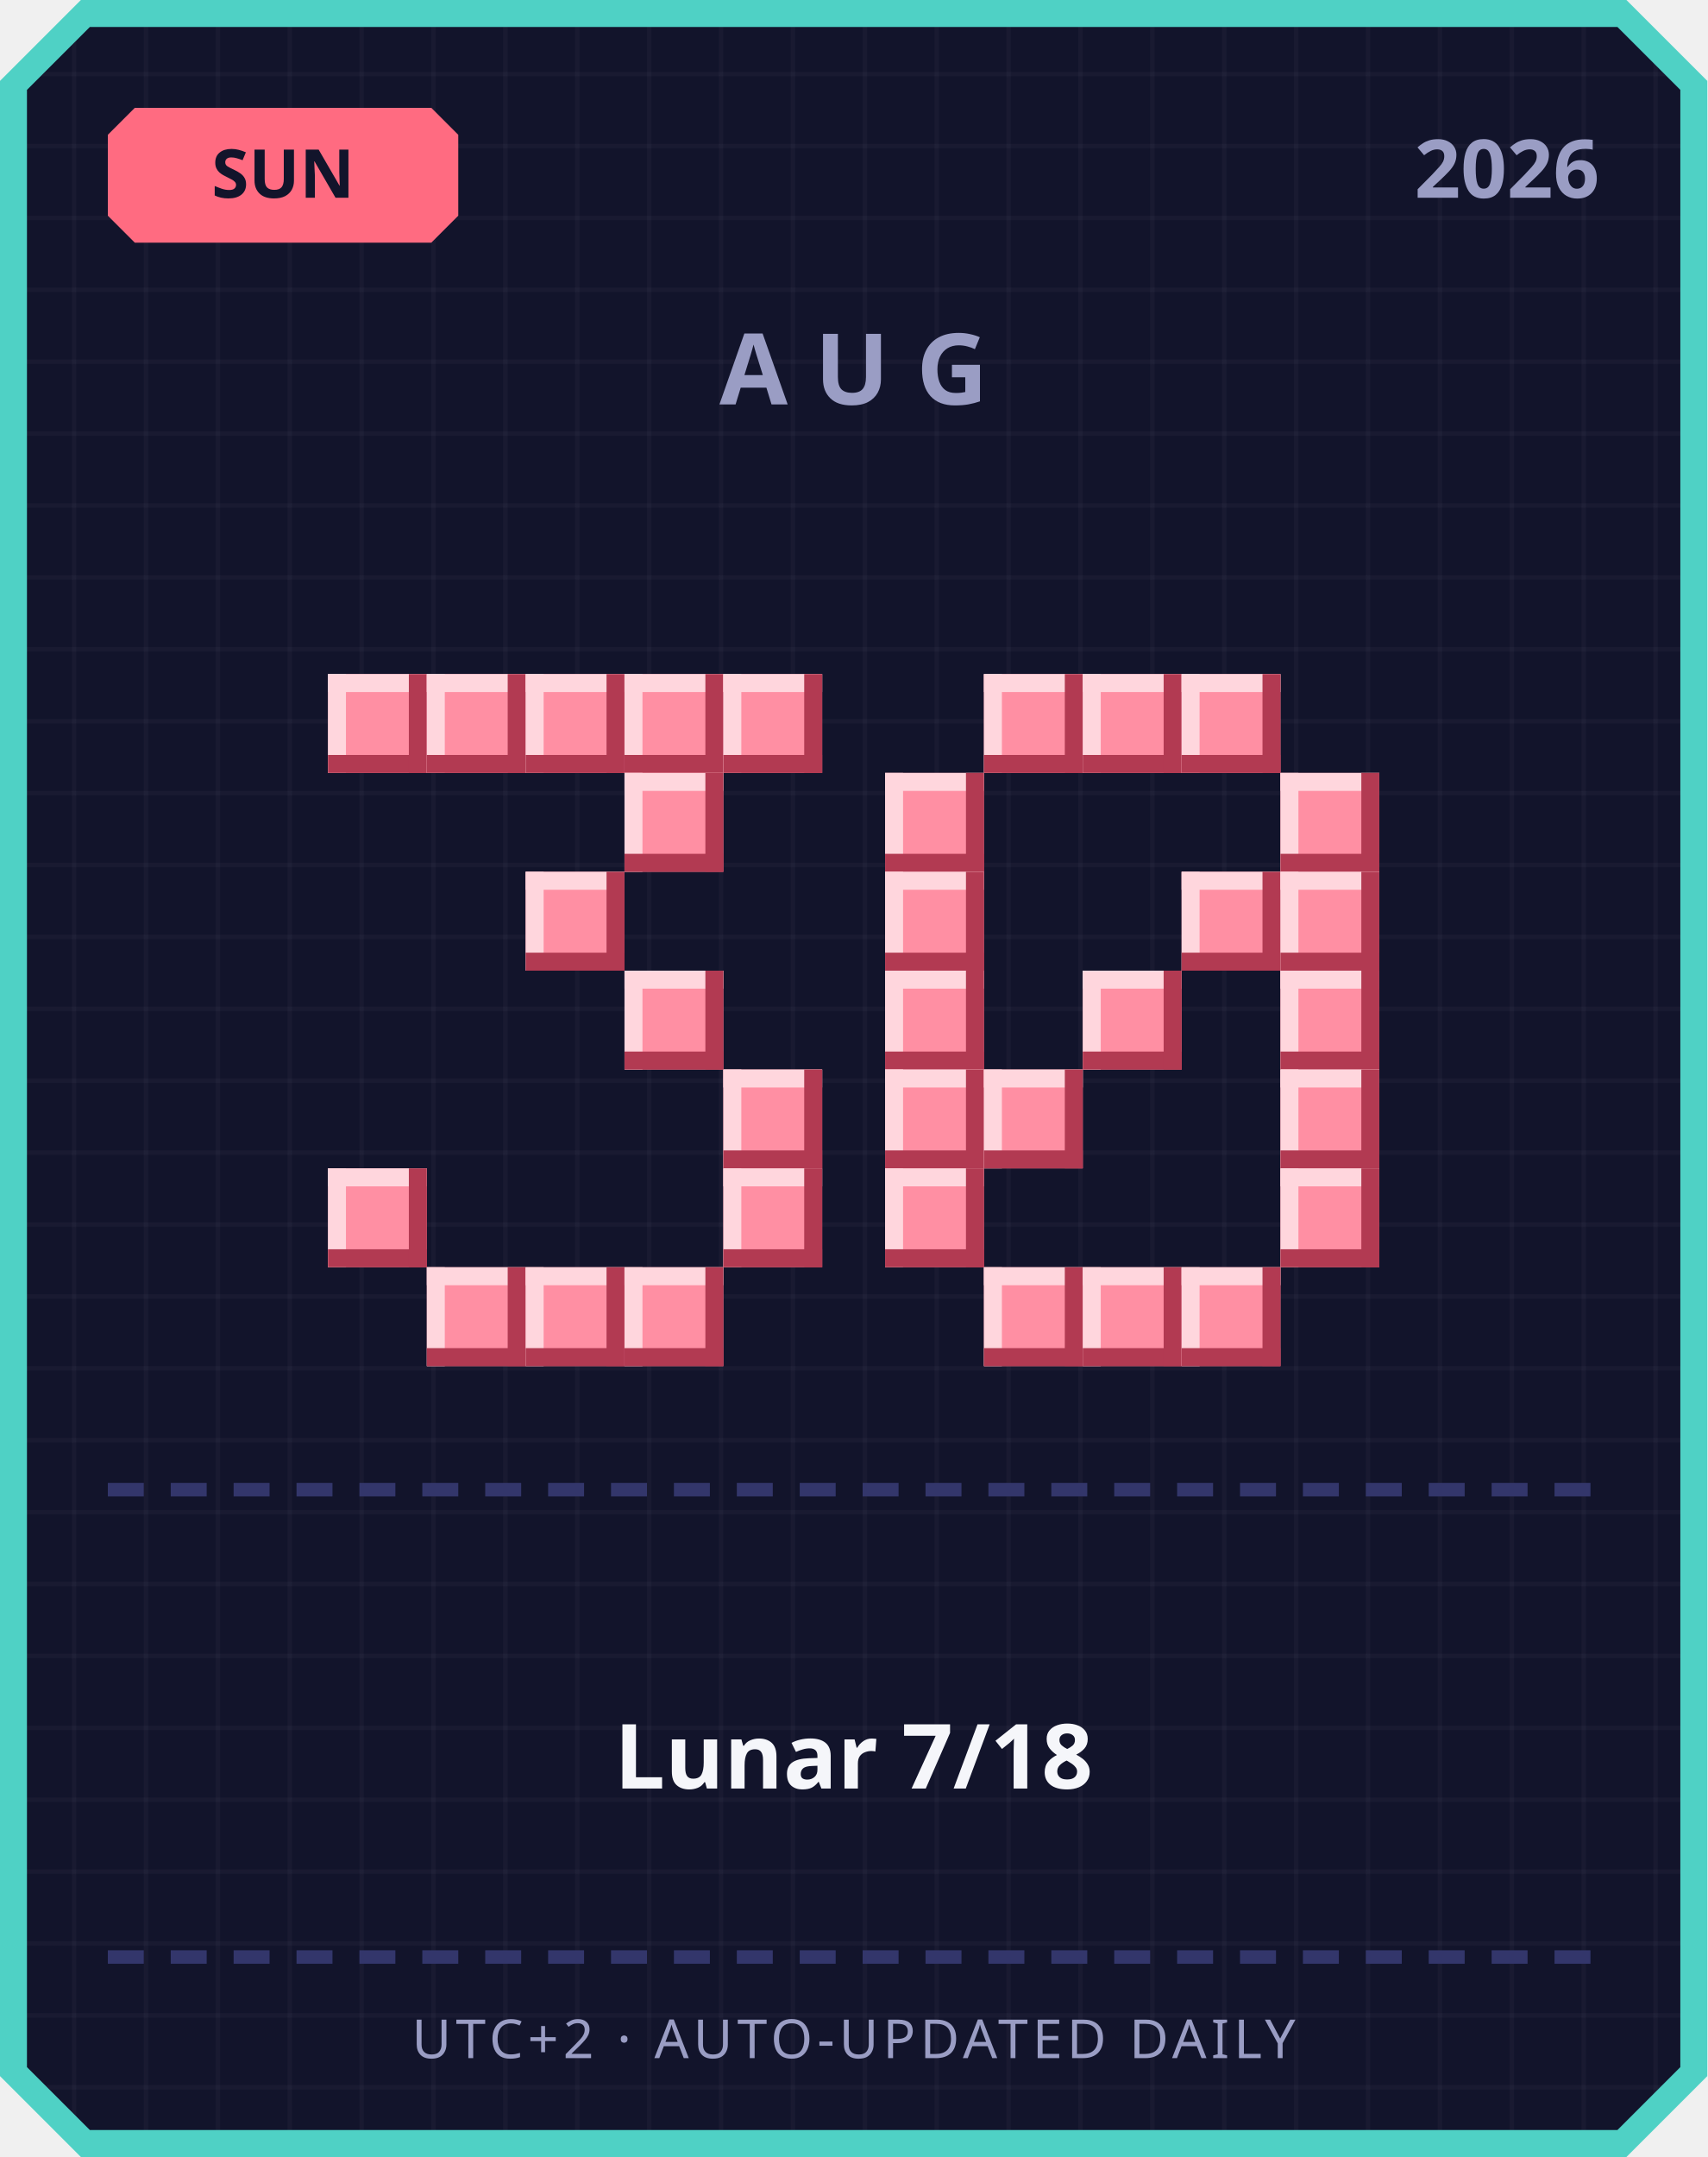
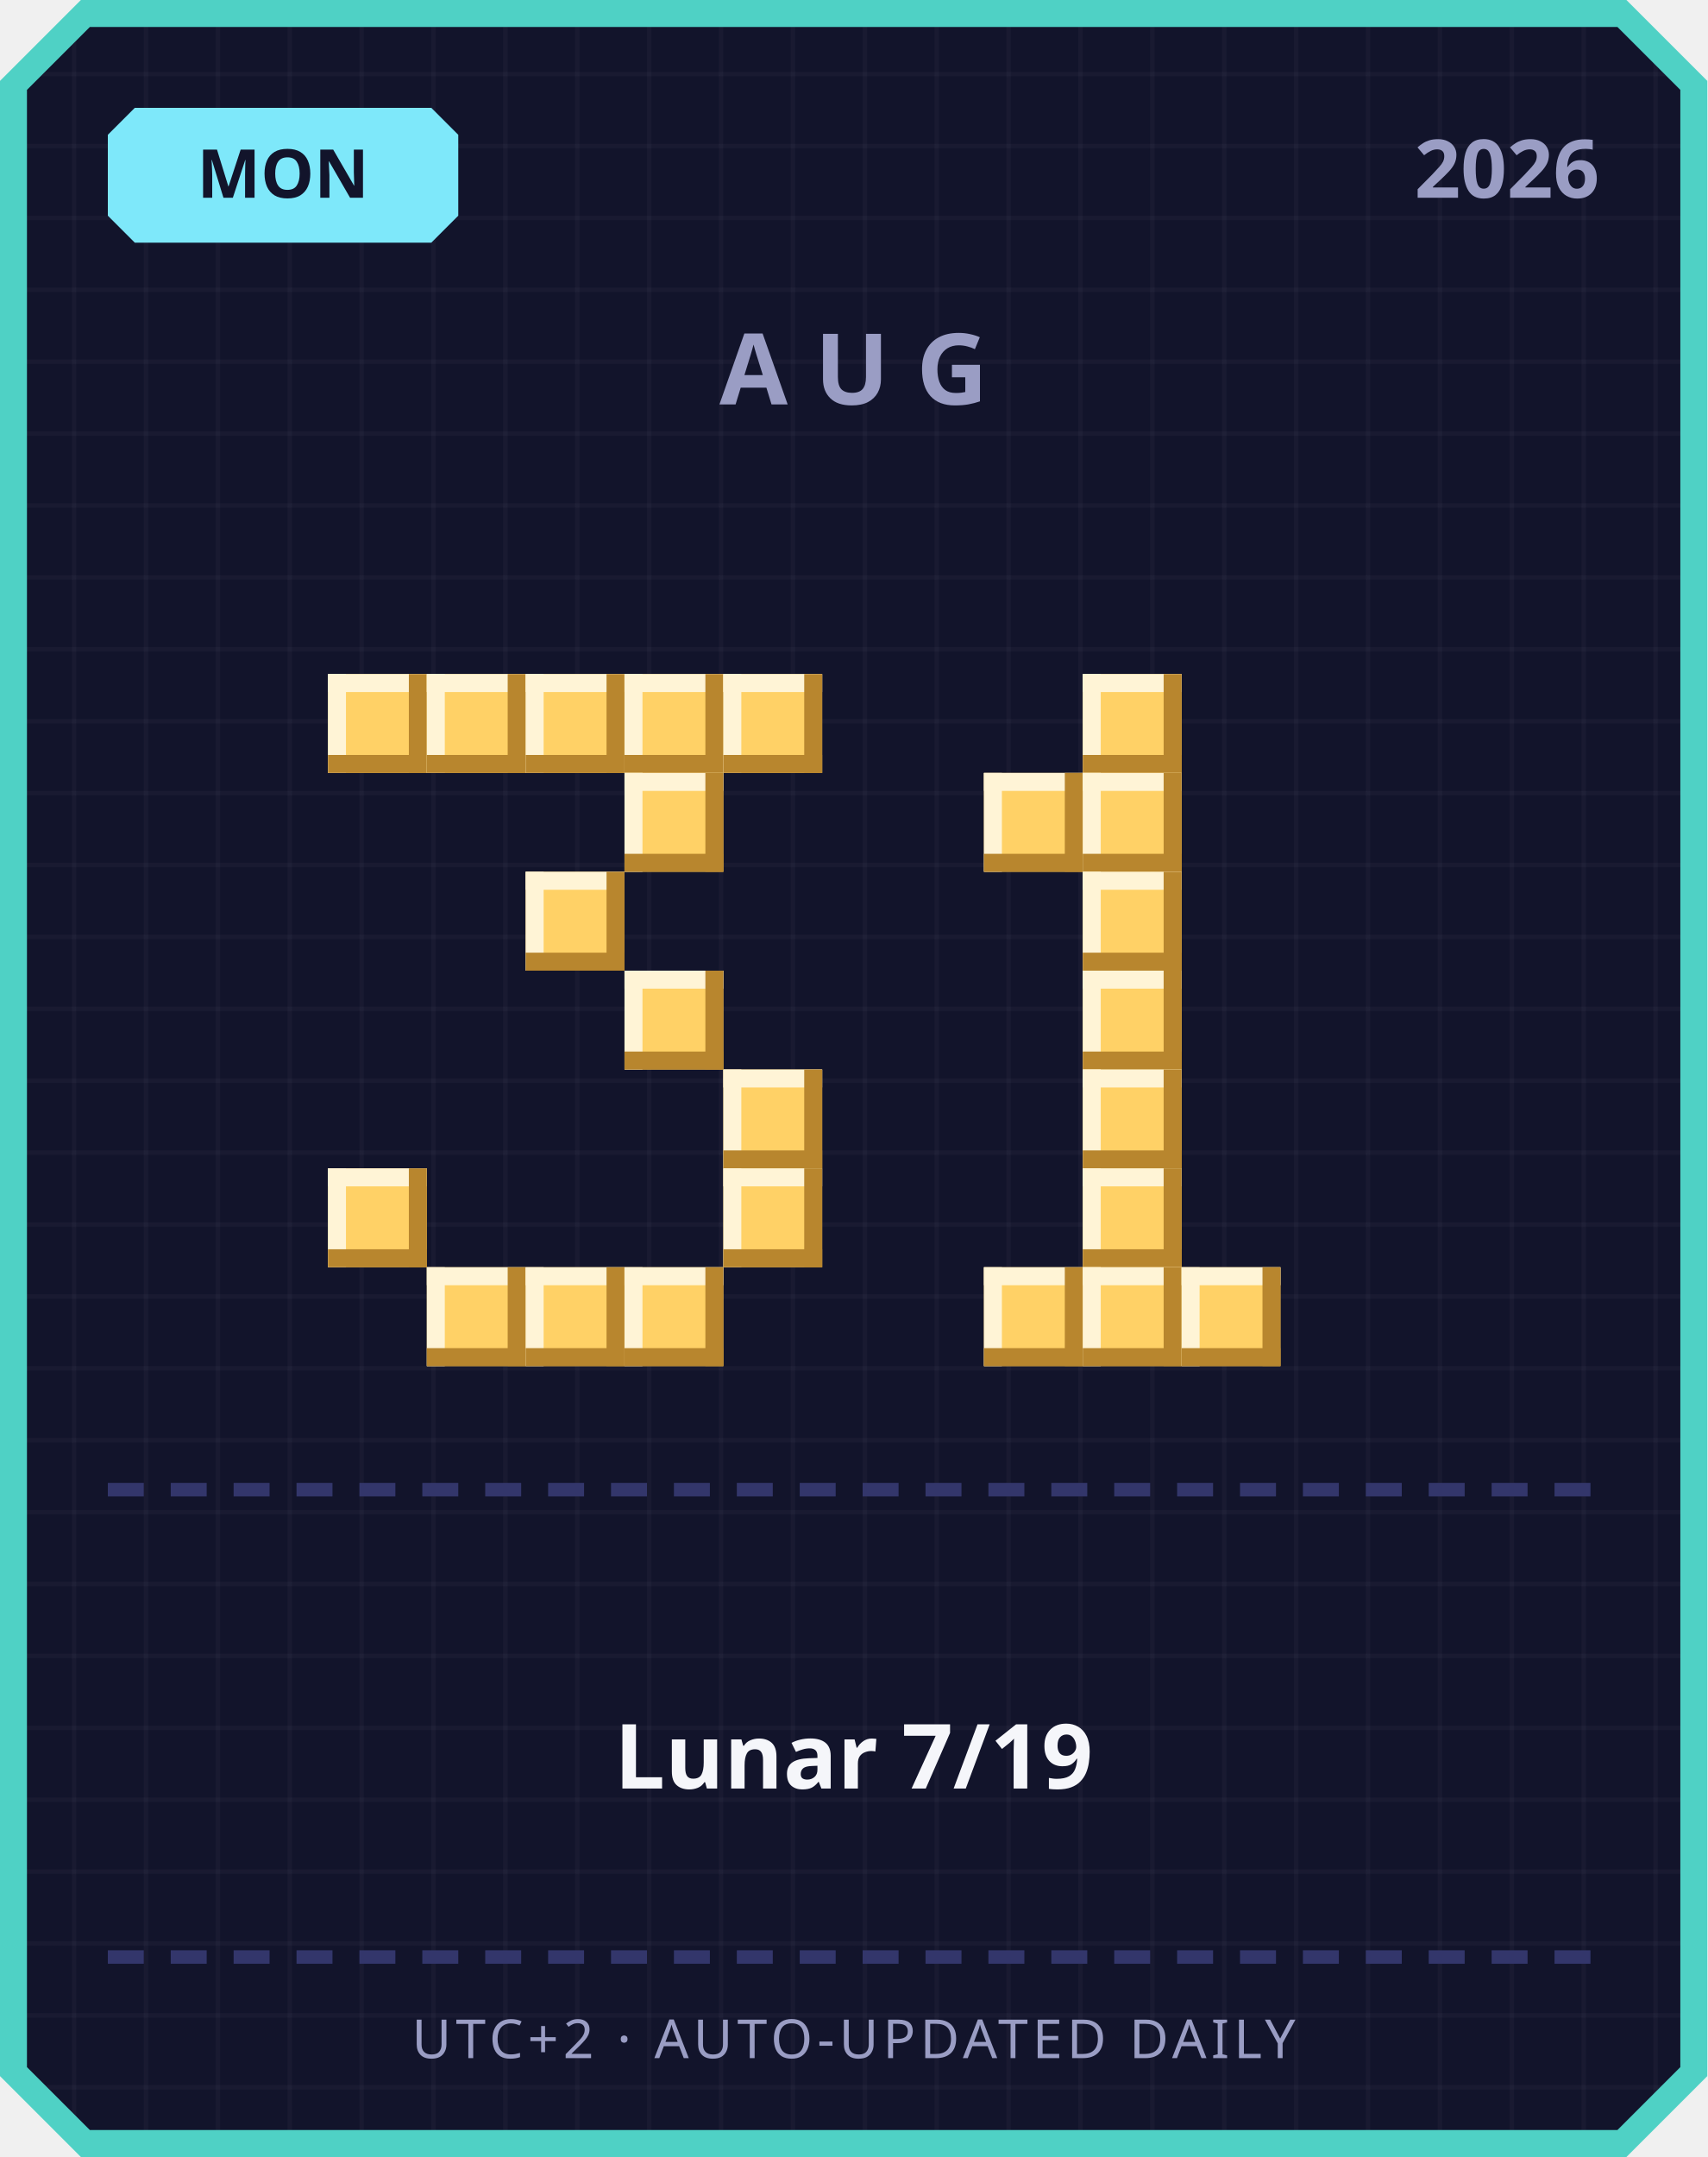
<svg xmlns="http://www.w3.org/2000/svg" width="380" height="480" viewBox="0 0 380 480">
  <defs>
    <pattern id="grid" width="16" height="16" patternUnits="userSpaceOnUse">
      <rect width="16" height="16" fill="#12142b" />
      <rect width="1" height="16" fill="#ffffff" opacity="0.03" />
      <rect width="16" height="1" fill="#ffffff" opacity="0.03" />
    </pattern>
  </defs>
  <path d="M 18,0 L 362,0 L 380,18 L 380,462 L 362,480 L 18,480 L 0,462 L 0,18 Z" fill="#4fd1c5" />
  <path d="M 20,6 L 360,6 L 374,20 L 374,460 L 360,474 L 20,474 L 6,460 L 6,20 Z" fill="url(#grid)" />
-   <path d="M 30,24 L 96,24 L 102,30 L 102,48 L 96,54 L 30,54 L 24,48 L 24,30 Z" fill="#ff6b81" />
-   <text x="63" y="44" text-anchor="middle" font-family="'Segoe UI', sans-serif" font-size="15" font-weight="700" fill="#12142b">SUN</text>
+   <path d="M 30,24 L 96,24 L 102,30 L 102,48 L 96,54 L 30,54 L 24,48 L 24,30 Z" fill="#7ee8fa" />
+   <text x="63" y="44" text-anchor="middle" font-family="'Segoe UI', sans-serif" font-size="15" font-weight="700" fill="#12142b">MON</text>
  <text x="356" y="44" text-anchor="end" font-family="'Segoe UI', sans-serif" font-size="18" font-weight="700" fill="#9a9dc4">2026</text>
  <text x="190" y="90" text-anchor="middle" font-family="'Segoe UI', sans-serif" font-size="22" font-weight="700" letter-spacing="6" fill="#9a9dc4">AUG</text>
-   <rect x="73" y="150" width="22" height="22" fill="#ff8fa3" />
-   <rect x="73" y="150" width="22" height="4" fill="#ffd6dd" />
-   <rect x="73" y="150" width="4" height="22" fill="#ffd6dd" />
-   <rect x="73" y="168" width="22" height="4" fill="#b23a52" />
-   <rect x="91" y="150" width="4" height="22" fill="#b23a52" />
-   <rect x="95" y="150" width="22" height="22" fill="#ff8fa3" />
-   <rect x="95" y="150" width="22" height="4" fill="#ffd6dd" />
-   <rect x="95" y="150" width="4" height="22" fill="#ffd6dd" />
-   <rect x="95" y="168" width="22" height="4" fill="#b23a52" />
-   <rect x="113" y="150" width="4" height="22" fill="#b23a52" />
-   <rect x="117" y="150" width="22" height="22" fill="#ff8fa3" />
-   <rect x="117" y="150" width="22" height="4" fill="#ffd6dd" />
-   <rect x="117" y="150" width="4" height="22" fill="#ffd6dd" />
-   <rect x="117" y="168" width="22" height="4" fill="#b23a52" />
-   <rect x="135" y="150" width="4" height="22" fill="#b23a52" />
-   <rect x="139" y="150" width="22" height="22" fill="#ff8fa3" />
-   <rect x="139" y="150" width="22" height="4" fill="#ffd6dd" />
-   <rect x="139" y="150" width="4" height="22" fill="#ffd6dd" />
-   <rect x="139" y="168" width="22" height="4" fill="#b23a52" />
-   <rect x="157" y="150" width="4" height="22" fill="#b23a52" />
-   <rect x="161" y="150" width="22" height="22" fill="#ff8fa3" />
-   <rect x="161" y="150" width="22" height="4" fill="#ffd6dd" />
-   <rect x="161" y="150" width="4" height="22" fill="#ffd6dd" />
-   <rect x="161" y="168" width="22" height="4" fill="#b23a52" />
-   <rect x="179" y="150" width="4" height="22" fill="#b23a52" />
-   <rect x="139" y="172" width="22" height="22" fill="#ff8fa3" />
-   <rect x="139" y="172" width="22" height="4" fill="#ffd6dd" />
-   <rect x="139" y="172" width="4" height="22" fill="#ffd6dd" />
-   <rect x="139" y="190" width="22" height="4" fill="#b23a52" />
-   <rect x="157" y="172" width="4" height="22" fill="#b23a52" />
-   <rect x="117" y="194" width="22" height="22" fill="#ff8fa3" />
-   <rect x="117" y="194" width="22" height="4" fill="#ffd6dd" />
-   <rect x="117" y="194" width="4" height="22" fill="#ffd6dd" />
-   <rect x="117" y="212" width="22" height="4" fill="#b23a52" />
-   <rect x="135" y="194" width="4" height="22" fill="#b23a52" />
-   <rect x="139" y="216" width="22" height="22" fill="#ff8fa3" />
-   <rect x="139" y="216" width="22" height="4" fill="#ffd6dd" />
-   <rect x="139" y="216" width="4" height="22" fill="#ffd6dd" />
-   <rect x="139" y="234" width="22" height="4" fill="#b23a52" />
-   <rect x="157" y="216" width="4" height="22" fill="#b23a52" />
-   <rect x="161" y="238" width="22" height="22" fill="#ff8fa3" />
-   <rect x="161" y="238" width="22" height="4" fill="#ffd6dd" />
-   <rect x="161" y="238" width="4" height="22" fill="#ffd6dd" />
-   <rect x="161" y="256" width="22" height="4" fill="#b23a52" />
-   <rect x="179" y="238" width="4" height="22" fill="#b23a52" />
-   <rect x="73" y="260" width="22" height="22" fill="#ff8fa3" />
-   <rect x="73" y="260" width="22" height="4" fill="#ffd6dd" />
-   <rect x="73" y="260" width="4" height="22" fill="#ffd6dd" />
-   <rect x="73" y="278" width="22" height="4" fill="#b23a52" />
-   <rect x="91" y="260" width="4" height="22" fill="#b23a52" />
-   <rect x="161" y="260" width="22" height="22" fill="#ff8fa3" />
-   <rect x="161" y="260" width="22" height="4" fill="#ffd6dd" />
-   <rect x="161" y="260" width="4" height="22" fill="#ffd6dd" />
-   <rect x="161" y="278" width="22" height="4" fill="#b23a52" />
-   <rect x="179" y="260" width="4" height="22" fill="#b23a52" />
-   <rect x="95" y="282" width="22" height="22" fill="#ff8fa3" />
-   <rect x="95" y="282" width="22" height="4" fill="#ffd6dd" />
-   <rect x="95" y="282" width="4" height="22" fill="#ffd6dd" />
-   <rect x="95" y="300" width="22" height="4" fill="#b23a52" />
-   <rect x="113" y="282" width="4" height="22" fill="#b23a52" />
-   <rect x="117" y="282" width="22" height="22" fill="#ff8fa3" />
-   <rect x="117" y="282" width="22" height="4" fill="#ffd6dd" />
-   <rect x="117" y="282" width="4" height="22" fill="#ffd6dd" />
-   <rect x="117" y="300" width="22" height="4" fill="#b23a52" />
-   <rect x="135" y="282" width="4" height="22" fill="#b23a52" />
-   <rect x="139" y="282" width="22" height="22" fill="#ff8fa3" />
-   <rect x="139" y="282" width="22" height="4" fill="#ffd6dd" />
-   <rect x="139" y="282" width="4" height="22" fill="#ffd6dd" />
-   <rect x="139" y="300" width="22" height="4" fill="#b23a52" />
-   <rect x="157" y="282" width="4" height="22" fill="#b23a52" />
-   <rect x="219" y="150" width="22" height="22" fill="#ff8fa3" />
-   <rect x="219" y="150" width="22" height="4" fill="#ffd6dd" />
-   <rect x="219" y="150" width="4" height="22" fill="#ffd6dd" />
-   <rect x="219" y="168" width="22" height="4" fill="#b23a52" />
-   <rect x="237" y="150" width="4" height="22" fill="#b23a52" />
-   <rect x="241" y="150" width="22" height="22" fill="#ff8fa3" />
-   <rect x="241" y="150" width="22" height="4" fill="#ffd6dd" />
-   <rect x="241" y="150" width="4" height="22" fill="#ffd6dd" />
-   <rect x="241" y="168" width="22" height="4" fill="#b23a52" />
-   <rect x="259" y="150" width="4" height="22" fill="#b23a52" />
-   <rect x="263" y="150" width="22" height="22" fill="#ff8fa3" />
-   <rect x="263" y="150" width="22" height="4" fill="#ffd6dd" />
-   <rect x="263" y="150" width="4" height="22" fill="#ffd6dd" />
-   <rect x="263" y="168" width="22" height="4" fill="#b23a52" />
-   <rect x="281" y="150" width="4" height="22" fill="#b23a52" />
-   <rect x="197" y="172" width="22" height="22" fill="#ff8fa3" />
-   <rect x="197" y="172" width="22" height="4" fill="#ffd6dd" />
-   <rect x="197" y="172" width="4" height="22" fill="#ffd6dd" />
-   <rect x="197" y="190" width="22" height="4" fill="#b23a52" />
-   <rect x="215" y="172" width="4" height="22" fill="#b23a52" />
-   <rect x="285" y="172" width="22" height="22" fill="#ff8fa3" />
-   <rect x="285" y="172" width="22" height="4" fill="#ffd6dd" />
-   <rect x="285" y="172" width="4" height="22" fill="#ffd6dd" />
-   <rect x="285" y="190" width="22" height="4" fill="#b23a52" />
-   <rect x="303" y="172" width="4" height="22" fill="#b23a52" />
-   <rect x="197" y="194" width="22" height="22" fill="#ff8fa3" />
-   <rect x="197" y="194" width="22" height="4" fill="#ffd6dd" />
-   <rect x="197" y="194" width="4" height="22" fill="#ffd6dd" />
-   <rect x="197" y="212" width="22" height="4" fill="#b23a52" />
-   <rect x="215" y="194" width="4" height="22" fill="#b23a52" />
-   <rect x="263" y="194" width="22" height="22" fill="#ff8fa3" />
-   <rect x="263" y="194" width="22" height="4" fill="#ffd6dd" />
-   <rect x="263" y="194" width="4" height="22" fill="#ffd6dd" />
-   <rect x="263" y="212" width="22" height="4" fill="#b23a52" />
-   <rect x="281" y="194" width="4" height="22" fill="#b23a52" />
-   <rect x="285" y="194" width="22" height="22" fill="#ff8fa3" />
-   <rect x="285" y="194" width="22" height="4" fill="#ffd6dd" />
-   <rect x="285" y="194" width="4" height="22" fill="#ffd6dd" />
-   <rect x="285" y="212" width="22" height="4" fill="#b23a52" />
-   <rect x="303" y="194" width="4" height="22" fill="#b23a52" />
-   <rect x="197" y="216" width="22" height="22" fill="#ff8fa3" />
-   <rect x="197" y="216" width="22" height="4" fill="#ffd6dd" />
-   <rect x="197" y="216" width="4" height="22" fill="#ffd6dd" />
-   <rect x="197" y="234" width="22" height="4" fill="#b23a52" />
-   <rect x="215" y="216" width="4" height="22" fill="#b23a52" />
-   <rect x="241" y="216" width="22" height="22" fill="#ff8fa3" />
-   <rect x="241" y="216" width="22" height="4" fill="#ffd6dd" />
-   <rect x="241" y="216" width="4" height="22" fill="#ffd6dd" />
-   <rect x="241" y="234" width="22" height="4" fill="#b23a52" />
-   <rect x="259" y="216" width="4" height="22" fill="#b23a52" />
-   <rect x="285" y="216" width="22" height="22" fill="#ff8fa3" />
-   <rect x="285" y="216" width="22" height="4" fill="#ffd6dd" />
-   <rect x="285" y="216" width="4" height="22" fill="#ffd6dd" />
-   <rect x="285" y="234" width="22" height="4" fill="#b23a52" />
-   <rect x="303" y="216" width="4" height="22" fill="#b23a52" />
-   <rect x="197" y="238" width="22" height="22" fill="#ff8fa3" />
-   <rect x="197" y="238" width="22" height="4" fill="#ffd6dd" />
-   <rect x="197" y="238" width="4" height="22" fill="#ffd6dd" />
-   <rect x="197" y="256" width="22" height="4" fill="#b23a52" />
-   <rect x="215" y="238" width="4" height="22" fill="#b23a52" />
-   <rect x="219" y="238" width="22" height="22" fill="#ff8fa3" />
-   <rect x="219" y="238" width="22" height="4" fill="#ffd6dd" />
-   <rect x="219" y="238" width="4" height="22" fill="#ffd6dd" />
-   <rect x="219" y="256" width="22" height="4" fill="#b23a52" />
-   <rect x="237" y="238" width="4" height="22" fill="#b23a52" />
-   <rect x="285" y="238" width="22" height="22" fill="#ff8fa3" />
-   <rect x="285" y="238" width="22" height="4" fill="#ffd6dd" />
-   <rect x="285" y="238" width="4" height="22" fill="#ffd6dd" />
-   <rect x="285" y="256" width="22" height="4" fill="#b23a52" />
-   <rect x="303" y="238" width="4" height="22" fill="#b23a52" />
-   <rect x="197" y="260" width="22" height="22" fill="#ff8fa3" />
-   <rect x="197" y="260" width="22" height="4" fill="#ffd6dd" />
-   <rect x="197" y="260" width="4" height="22" fill="#ffd6dd" />
-   <rect x="197" y="278" width="22" height="4" fill="#b23a52" />
-   <rect x="215" y="260" width="4" height="22" fill="#b23a52" />
-   <rect x="285" y="260" width="22" height="22" fill="#ff8fa3" />
-   <rect x="285" y="260" width="22" height="4" fill="#ffd6dd" />
-   <rect x="285" y="260" width="4" height="22" fill="#ffd6dd" />
-   <rect x="285" y="278" width="22" height="4" fill="#b23a52" />
-   <rect x="303" y="260" width="4" height="22" fill="#b23a52" />
-   <rect x="219" y="282" width="22" height="22" fill="#ff8fa3" />
-   <rect x="219" y="282" width="22" height="4" fill="#ffd6dd" />
-   <rect x="219" y="282" width="4" height="22" fill="#ffd6dd" />
-   <rect x="219" y="300" width="22" height="4" fill="#b23a52" />
-   <rect x="237" y="282" width="4" height="22" fill="#b23a52" />
-   <rect x="241" y="282" width="22" height="22" fill="#ff8fa3" />
-   <rect x="241" y="282" width="22" height="4" fill="#ffd6dd" />
-   <rect x="241" y="282" width="4" height="22" fill="#ffd6dd" />
-   <rect x="241" y="300" width="22" height="4" fill="#b23a52" />
-   <rect x="259" y="282" width="4" height="22" fill="#b23a52" />
-   <rect x="263" y="282" width="22" height="22" fill="#ff8fa3" />
-   <rect x="263" y="282" width="22" height="4" fill="#ffd6dd" />
-   <rect x="263" y="282" width="4" height="22" fill="#ffd6dd" />
-   <rect x="263" y="300" width="22" height="4" fill="#b23a52" />
-   <rect x="281" y="282" width="4" height="22" fill="#b23a52" />
+   <rect x="73" y="150" width="22" height="22" fill="#ffd166" />
+   <rect x="73" y="150" width="22" height="4" fill="#fff4d6" />
+   <rect x="73" y="150" width="4" height="22" fill="#fff4d6" />
+   <rect x="73" y="168" width="22" height="4" fill="#b8862e" />
+   <rect x="91" y="150" width="4" height="22" fill="#b8862e" />
+   <rect x="95" y="150" width="22" height="22" fill="#ffd166" />
+   <rect x="95" y="150" width="22" height="4" fill="#fff4d6" />
+   <rect x="95" y="150" width="4" height="22" fill="#fff4d6" />
+   <rect x="95" y="168" width="22" height="4" fill="#b8862e" />
+   <rect x="113" y="150" width="4" height="22" fill="#b8862e" />
+   <rect x="117" y="150" width="22" height="22" fill="#ffd166" />
+   <rect x="117" y="150" width="22" height="4" fill="#fff4d6" />
+   <rect x="117" y="150" width="4" height="22" fill="#fff4d6" />
+   <rect x="117" y="168" width="22" height="4" fill="#b8862e" />
+   <rect x="135" y="150" width="4" height="22" fill="#b8862e" />
+   <rect x="139" y="150" width="22" height="22" fill="#ffd166" />
+   <rect x="139" y="150" width="22" height="4" fill="#fff4d6" />
+   <rect x="139" y="150" width="4" height="22" fill="#fff4d6" />
+   <rect x="139" y="168" width="22" height="4" fill="#b8862e" />
+   <rect x="157" y="150" width="4" height="22" fill="#b8862e" />
+   <rect x="161" y="150" width="22" height="22" fill="#ffd166" />
+   <rect x="161" y="150" width="22" height="4" fill="#fff4d6" />
+   <rect x="161" y="150" width="4" height="22" fill="#fff4d6" />
+   <rect x="161" y="168" width="22" height="4" fill="#b8862e" />
+   <rect x="179" y="150" width="4" height="22" fill="#b8862e" />
+   <rect x="139" y="172" width="22" height="22" fill="#ffd166" />
+   <rect x="139" y="172" width="22" height="4" fill="#fff4d6" />
+   <rect x="139" y="172" width="4" height="22" fill="#fff4d6" />
+   <rect x="139" y="190" width="22" height="4" fill="#b8862e" />
+   <rect x="157" y="172" width="4" height="22" fill="#b8862e" />
+   <rect x="117" y="194" width="22" height="22" fill="#ffd166" />
+   <rect x="117" y="194" width="22" height="4" fill="#fff4d6" />
+   <rect x="117" y="194" width="4" height="22" fill="#fff4d6" />
+   <rect x="117" y="212" width="22" height="4" fill="#b8862e" />
+   <rect x="135" y="194" width="4" height="22" fill="#b8862e" />
+   <rect x="139" y="216" width="22" height="22" fill="#ffd166" />
+   <rect x="139" y="216" width="22" height="4" fill="#fff4d6" />
+   <rect x="139" y="216" width="4" height="22" fill="#fff4d6" />
+   <rect x="139" y="234" width="22" height="4" fill="#b8862e" />
+   <rect x="157" y="216" width="4" height="22" fill="#b8862e" />
+   <rect x="161" y="238" width="22" height="22" fill="#ffd166" />
+   <rect x="161" y="238" width="22" height="4" fill="#fff4d6" />
+   <rect x="161" y="238" width="4" height="22" fill="#fff4d6" />
+   <rect x="161" y="256" width="22" height="4" fill="#b8862e" />
+   <rect x="179" y="238" width="4" height="22" fill="#b8862e" />
+   <rect x="73" y="260" width="22" height="22" fill="#ffd166" />
+   <rect x="73" y="260" width="22" height="4" fill="#fff4d6" />
+   <rect x="73" y="260" width="4" height="22" fill="#fff4d6" />
+   <rect x="73" y="278" width="22" height="4" fill="#b8862e" />
+   <rect x="91" y="260" width="4" height="22" fill="#b8862e" />
+   <rect x="161" y="260" width="22" height="22" fill="#ffd166" />
+   <rect x="161" y="260" width="22" height="4" fill="#fff4d6" />
+   <rect x="161" y="260" width="4" height="22" fill="#fff4d6" />
+   <rect x="161" y="278" width="22" height="4" fill="#b8862e" />
+   <rect x="179" y="260" width="4" height="22" fill="#b8862e" />
+   <rect x="95" y="282" width="22" height="22" fill="#ffd166" />
+   <rect x="95" y="282" width="22" height="4" fill="#fff4d6" />
+   <rect x="95" y="282" width="4" height="22" fill="#fff4d6" />
+   <rect x="95" y="300" width="22" height="4" fill="#b8862e" />
+   <rect x="113" y="282" width="4" height="22" fill="#b8862e" />
+   <rect x="117" y="282" width="22" height="22" fill="#ffd166" />
+   <rect x="117" y="282" width="22" height="4" fill="#fff4d6" />
+   <rect x="117" y="282" width="4" height="22" fill="#fff4d6" />
+   <rect x="117" y="300" width="22" height="4" fill="#b8862e" />
+   <rect x="135" y="282" width="4" height="22" fill="#b8862e" />
+   <rect x="139" y="282" width="22" height="22" fill="#ffd166" />
+   <rect x="139" y="282" width="22" height="4" fill="#fff4d6" />
+   <rect x="139" y="282" width="4" height="22" fill="#fff4d6" />
+   <rect x="139" y="300" width="22" height="4" fill="#b8862e" />
+   <rect x="157" y="282" width="4" height="22" fill="#b8862e" />
+   <rect x="241" y="150" width="22" height="22" fill="#ffd166" />
+   <rect x="241" y="150" width="22" height="4" fill="#fff4d6" />
+   <rect x="241" y="150" width="4" height="22" fill="#fff4d6" />
+   <rect x="241" y="168" width="22" height="4" fill="#b8862e" />
+   <rect x="259" y="150" width="4" height="22" fill="#b8862e" />
+   <rect x="219" y="172" width="22" height="22" fill="#ffd166" />
+   <rect x="219" y="172" width="22" height="4" fill="#fff4d6" />
+   <rect x="219" y="172" width="4" height="22" fill="#fff4d6" />
+   <rect x="219" y="190" width="22" height="4" fill="#b8862e" />
+   <rect x="237" y="172" width="4" height="22" fill="#b8862e" />
+   <rect x="241" y="172" width="22" height="22" fill="#ffd166" />
+   <rect x="241" y="172" width="22" height="4" fill="#fff4d6" />
+   <rect x="241" y="172" width="4" height="22" fill="#fff4d6" />
+   <rect x="241" y="190" width="22" height="4" fill="#b8862e" />
+   <rect x="259" y="172" width="4" height="22" fill="#b8862e" />
+   <rect x="241" y="194" width="22" height="22" fill="#ffd166" />
+   <rect x="241" y="194" width="22" height="4" fill="#fff4d6" />
+   <rect x="241" y="194" width="4" height="22" fill="#fff4d6" />
+   <rect x="241" y="212" width="22" height="4" fill="#b8862e" />
+   <rect x="259" y="194" width="4" height="22" fill="#b8862e" />
+   <rect x="241" y="216" width="22" height="22" fill="#ffd166" />
+   <rect x="241" y="216" width="22" height="4" fill="#fff4d6" />
+   <rect x="241" y="216" width="4" height="22" fill="#fff4d6" />
+   <rect x="241" y="234" width="22" height="4" fill="#b8862e" />
+   <rect x="259" y="216" width="4" height="22" fill="#b8862e" />
+   <rect x="241" y="238" width="22" height="22" fill="#ffd166" />
+   <rect x="241" y="238" width="22" height="4" fill="#fff4d6" />
+   <rect x="241" y="238" width="4" height="22" fill="#fff4d6" />
+   <rect x="241" y="256" width="22" height="4" fill="#b8862e" />
+   <rect x="259" y="238" width="4" height="22" fill="#b8862e" />
+   <rect x="241" y="260" width="22" height="22" fill="#ffd166" />
+   <rect x="241" y="260" width="22" height="4" fill="#fff4d6" />
+   <rect x="241" y="260" width="4" height="22" fill="#fff4d6" />
+   <rect x="241" y="278" width="22" height="4" fill="#b8862e" />
+   <rect x="259" y="260" width="4" height="22" fill="#b8862e" />
+   <rect x="219" y="282" width="22" height="22" fill="#ffd166" />
+   <rect x="219" y="282" width="22" height="4" fill="#fff4d6" />
+   <rect x="219" y="282" width="4" height="22" fill="#fff4d6" />
+   <rect x="219" y="300" width="22" height="4" fill="#b8862e" />
+   <rect x="237" y="282" width="4" height="22" fill="#b8862e" />
+   <rect x="241" y="282" width="22" height="22" fill="#ffd166" />
+   <rect x="241" y="282" width="22" height="4" fill="#fff4d6" />
+   <rect x="241" y="282" width="4" height="22" fill="#fff4d6" />
+   <rect x="241" y="300" width="22" height="4" fill="#b8862e" />
+   <rect x="259" y="282" width="4" height="22" fill="#b8862e" />
+   <rect x="263" y="282" width="22" height="22" fill="#ffd166" />
+   <rect x="263" y="282" width="22" height="4" fill="#fff4d6" />
+   <rect x="263" y="282" width="4" height="22" fill="#fff4d6" />
+   <rect x="263" y="300" width="22" height="4" fill="#b8862e" />
+   <rect x="281" y="282" width="4" height="22" fill="#b8862e" />
  <rect x="24" y="330" width="8" height="3" fill="#33366b" />
  <rect x="38" y="330" width="8" height="3" fill="#33366b" />
  <rect x="52" y="330" width="8" height="3" fill="#33366b" />
  <rect x="66" y="330" width="8" height="3" fill="#33366b" />
  <rect x="80" y="330" width="8" height="3" fill="#33366b" />
  <rect x="94" y="330" width="8" height="3" fill="#33366b" />
  <rect x="108" y="330" width="8" height="3" fill="#33366b" />
  <rect x="122" y="330" width="8" height="3" fill="#33366b" />
  <rect x="136" y="330" width="8" height="3" fill="#33366b" />
  <rect x="150" y="330" width="8" height="3" fill="#33366b" />
  <rect x="164" y="330" width="8" height="3" fill="#33366b" />
  <rect x="178" y="330" width="8" height="3" fill="#33366b" />
  <rect x="192" y="330" width="8" height="3" fill="#33366b" />
  <rect x="206" y="330" width="8" height="3" fill="#33366b" />
  <rect x="220" y="330" width="8" height="3" fill="#33366b" />
  <rect x="234" y="330" width="8" height="3" fill="#33366b" />
  <rect x="248" y="330" width="8" height="3" fill="#33366b" />
  <rect x="262" y="330" width="8" height="3" fill="#33366b" />
  <rect x="276" y="330" width="8" height="3" fill="#33366b" />
  <rect x="290" y="330" width="8" height="3" fill="#33366b" />
  <rect x="304" y="330" width="8" height="3" fill="#33366b" />
  <rect x="318" y="330" width="8" height="3" fill="#33366b" />
  <rect x="332" y="330" width="8" height="3" fill="#33366b" />
  <rect x="346" y="330" width="8" height="3" fill="#33366b" />
-   <text x="190" y="398" text-anchor="middle" font-family="'Segoe UI', 'Microsoft JhengHei', sans-serif" font-size="20" font-weight="700" fill="#f5f6fa">Lunar 7/18</text>
+   <text x="190" y="398" text-anchor="middle" font-family="'Segoe UI', 'Microsoft JhengHei', sans-serif" font-size="20" font-weight="700" fill="#f5f6fa">Lunar 7/19</text>
  <rect x="24" y="434" width="8" height="3" fill="#33366b" />
  <rect x="38" y="434" width="8" height="3" fill="#33366b" />
  <rect x="52" y="434" width="8" height="3" fill="#33366b" />
  <rect x="66" y="434" width="8" height="3" fill="#33366b" />
  <rect x="80" y="434" width="8" height="3" fill="#33366b" />
  <rect x="94" y="434" width="8" height="3" fill="#33366b" />
  <rect x="108" y="434" width="8" height="3" fill="#33366b" />
  <rect x="122" y="434" width="8" height="3" fill="#33366b" />
  <rect x="136" y="434" width="8" height="3" fill="#33366b" />
  <rect x="150" y="434" width="8" height="3" fill="#33366b" />
  <rect x="164" y="434" width="8" height="3" fill="#33366b" />
  <rect x="178" y="434" width="8" height="3" fill="#33366b" />
  <rect x="192" y="434" width="8" height="3" fill="#33366b" />
  <rect x="206" y="434" width="8" height="3" fill="#33366b" />
  <rect x="220" y="434" width="8" height="3" fill="#33366b" />
  <rect x="234" y="434" width="8" height="3" fill="#33366b" />
  <rect x="248" y="434" width="8" height="3" fill="#33366b" />
  <rect x="262" y="434" width="8" height="3" fill="#33366b" />
  <rect x="276" y="434" width="8" height="3" fill="#33366b" />
  <rect x="290" y="434" width="8" height="3" fill="#33366b" />
  <rect x="304" y="434" width="8" height="3" fill="#33366b" />
  <rect x="318" y="434" width="8" height="3" fill="#33366b" />
  <rect x="332" y="434" width="8" height="3" fill="#33366b" />
  <rect x="346" y="434" width="8" height="3" fill="#33366b" />
  <text x="190" y="458" text-anchor="middle" font-family="'Segoe UI', sans-serif" font-size="12" letter-spacing="1" fill="#9a9dc4">UTC+2 · AUTO-UPDATED DAILY</text>
</svg>
